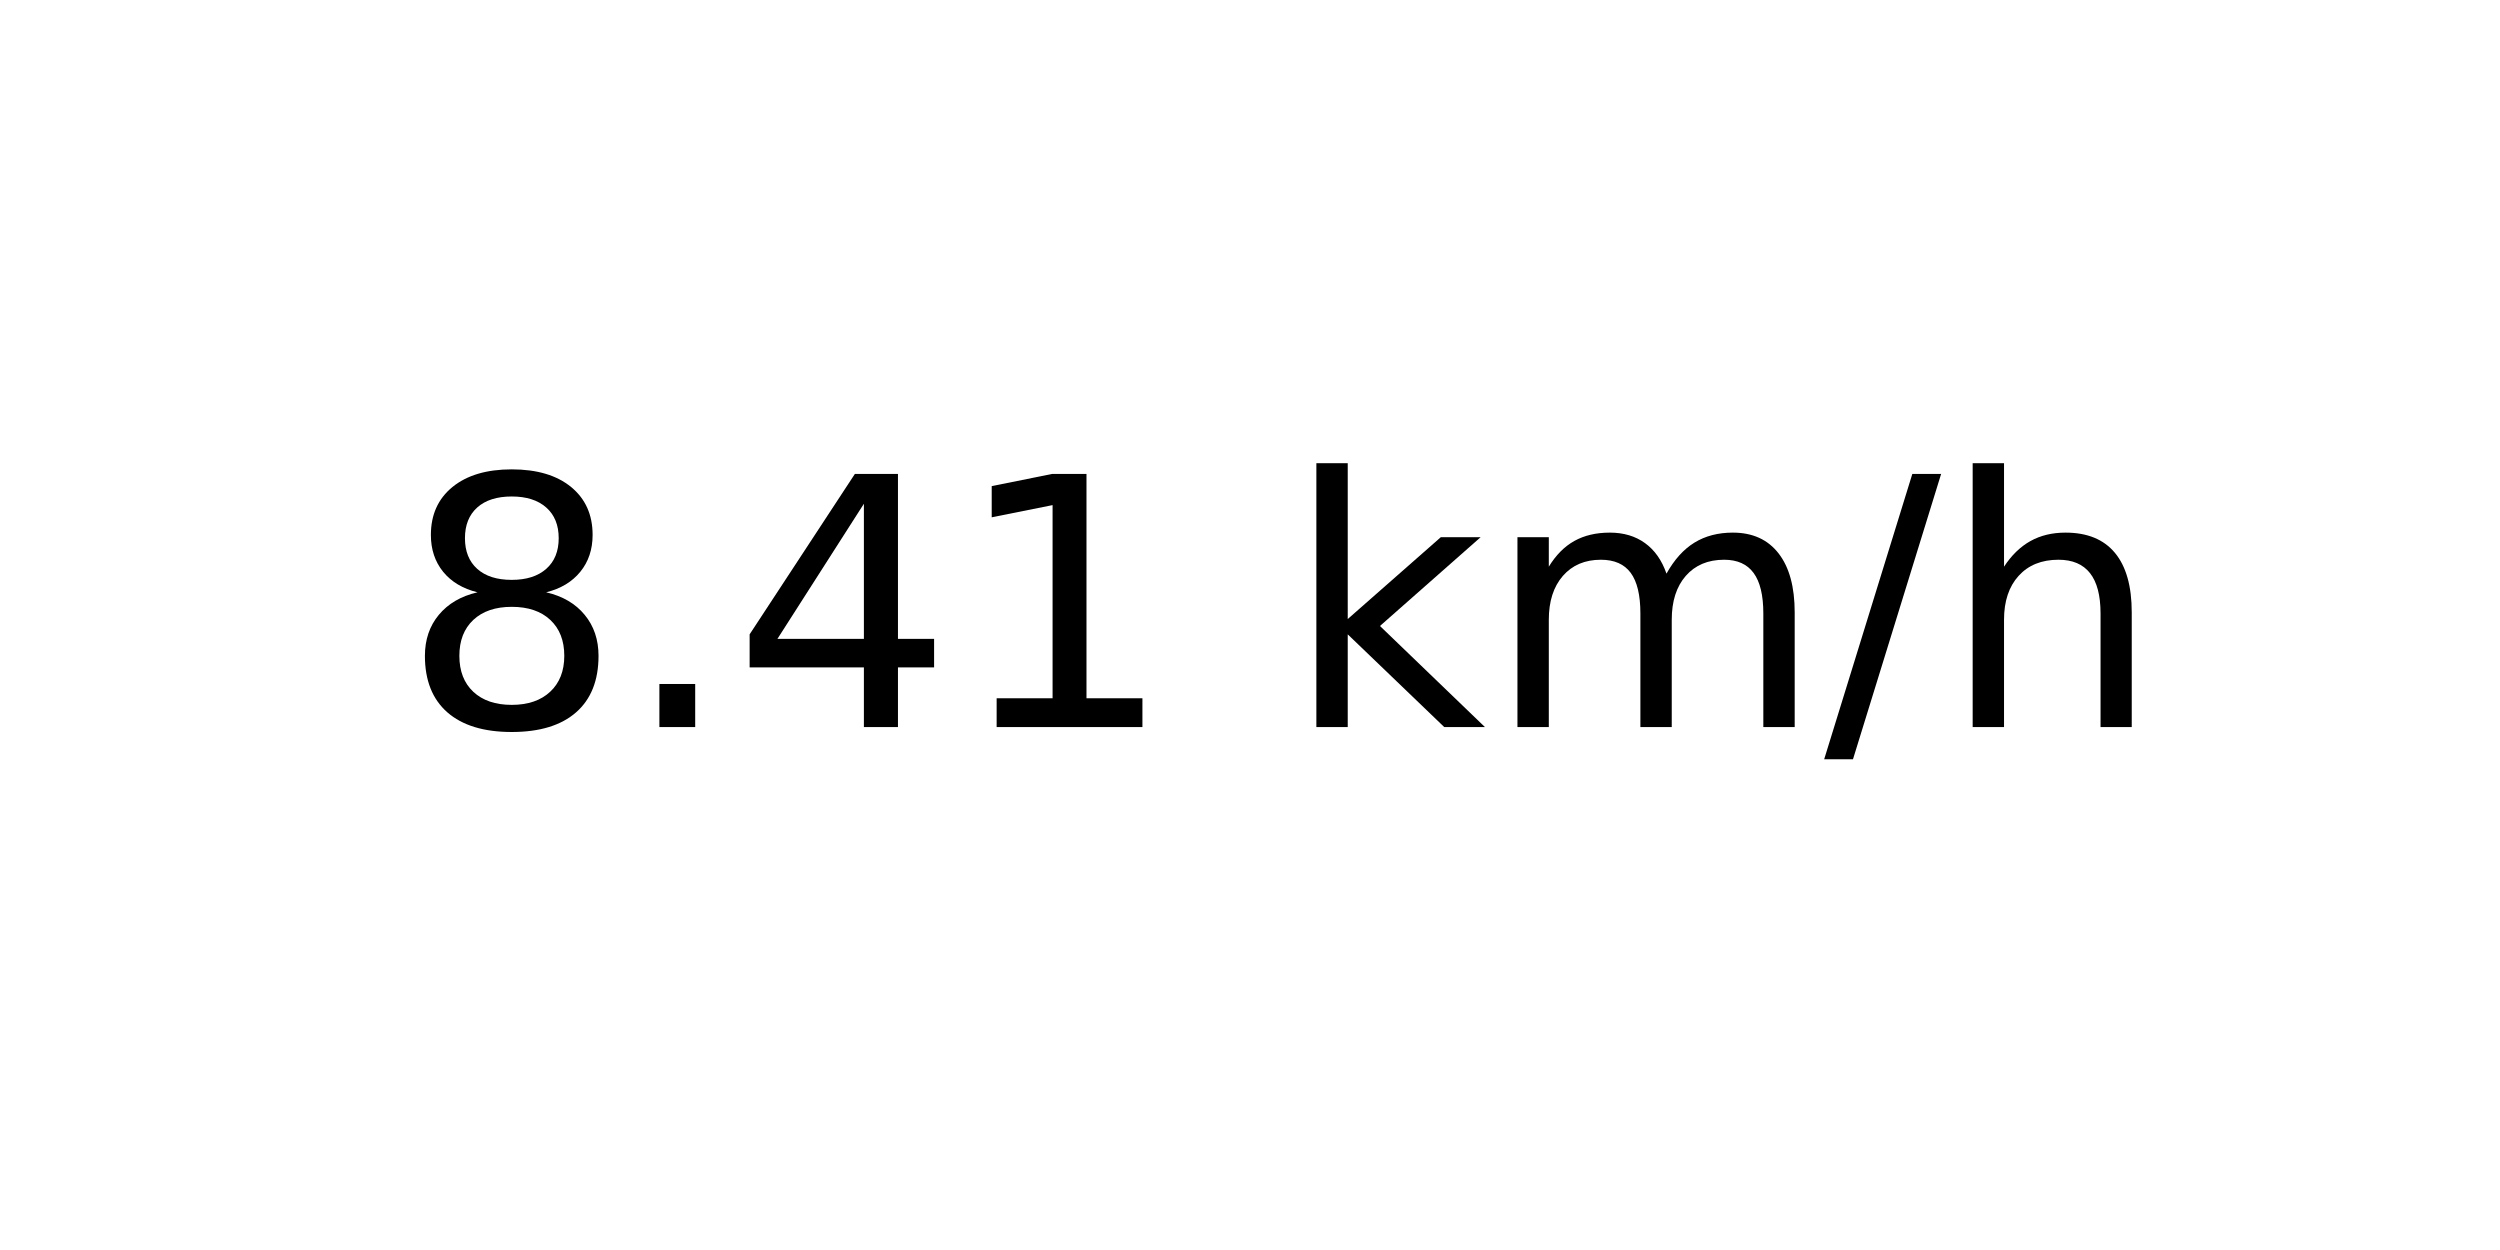
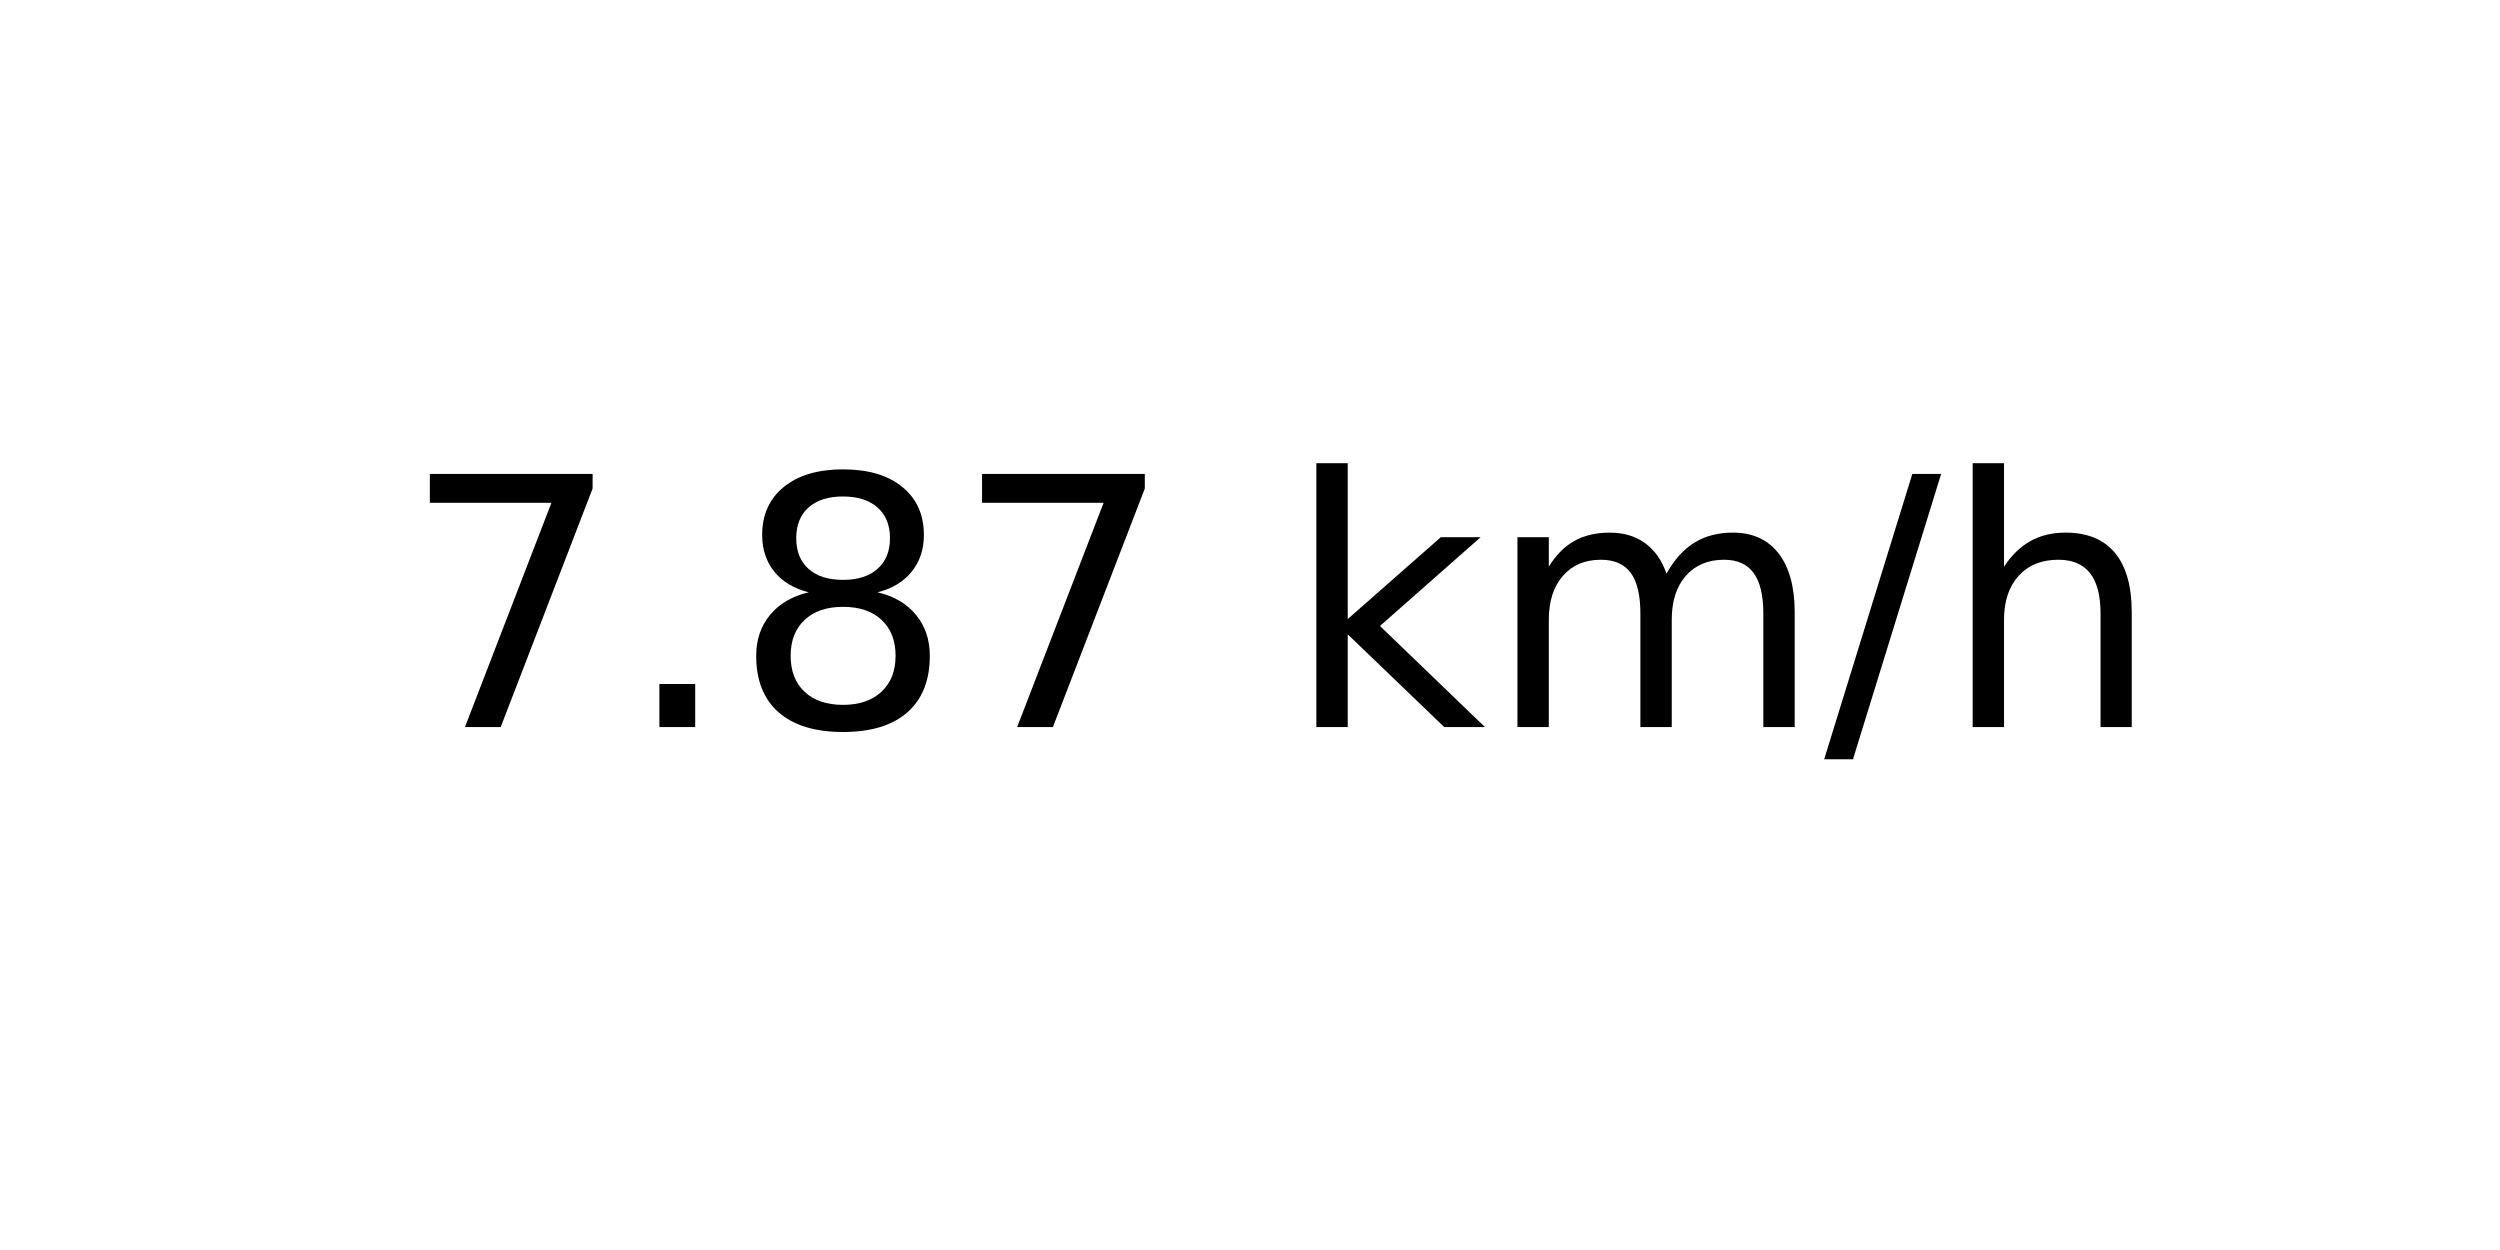
<svg xmlns="http://www.w3.org/2000/svg" xmlns:xlink="http://www.w3.org/1999/xlink" width="72pt" height="36pt" viewBox="0 0 72 36" version="1.1">
  <defs>
    <style type="text/css">*{stroke-linejoin: round; stroke-linecap: butt}</style>
  </defs>
  <g id="figure_1">
    <g id="axes_1">
      <g id="text_1">
        <g transform="translate(11.55937 20.93937) scale(0.1 -0.1)">
          <defs>
+             <path id="DejaVuSans-37" d="M 525 4666  L 3525 4666  L 3525 4397  L 1831 0  L 1172 0  L 2766 4134  L 525 4134  L 525 4666  z " transform="scale(0.015625)" />
+             <path id="DejaVuSans-2e" d="M 684 794  L 1344 794  L 1344 0  L 684 0  L 684 794  z " transform="scale(0.015625)" />
            <path id="DejaVuSans-38" d="M 2034 2216  Q 1584 2216 1326 1975  Q 1069 1734 1069 1313  Q 1069 891 1326 650  Q 1584 409 2034 409  Q 2484 409 2743 651  Q 3003 894 3003 1313  Q 3003 1734 2745 1975  Q 2488 2216 2034 2216  z M 1403 2484  Q 997 2584 770 2862  Q 544 3141 544 3541  Q 544 4100 942 4425  Q 1341 4750 2034 4750  Q 2731 4750 3128 4425  Q 3525 4100 3525 3541  Q 3525 3141 3298 2862  Q 3072 2584 2669 2484  Q 3125 2378 3379 2068  Q 3634 1759 3634 1313  Q 3634 634 3220 271  Q 2806 -91 2034 -91  Q 1263 -91 848 271  Q 434 634 434 1313  Q 434 1759 690 2068  Q 947 2378 1403 2484  z M 1172 3481  Q 1172 3119 1398 2916  Q 1625 2713 2034 2713  Q 2441 2713 2670 2916  Q 2900 3119 2900 3481  Q 2900 3844 2670 4047  Q 2441 4250 2034 4250  Q 1625 4250 1398 4047  Q 1172 3844 1172 3481  z " transform="scale(0.015625)" />
-             <path id="DejaVuSans-2e" d="M 684 794  L 1344 794  L 1344 0  L 684 0  L 684 794  z " transform="scale(0.015625)" />
-             <path id="DejaVuSans-34" d="M 2419 4116  L 825 1625  L 2419 1625  L 2419 4116  z M 2253 4666  L 3047 4666  L 3047 1625  L 3713 1625  L 3713 1100  L 3047 1100  L 3047 0  L 2419 0  L 2419 1100  L 313 1100  L 313 1709  L 2253 4666  z " transform="scale(0.015625)" />
-             <path id="DejaVuSans-31" d="M 794 531  L 1825 531  L 1825 4091  L 703 3866  L 703 4441  L 1819 4666  L 2450 4666  L 2450 531  L 3481 531  L 3481 0  L 794 0  L 794 531  z " transform="scale(0.015625)" />
            <path id="DejaVuSans-20" transform="scale(0.015625)" />
            <path id="DejaVuSans-6b" d="M 581 4863  L 1159 4863  L 1159 1991  L 2875 3500  L 3609 3500  L 1753 1863  L 3688 0  L 2938 0  L 1159 1709  L 1159 0  L 581 0  L 581 4863  z " transform="scale(0.015625)" />
            <path id="DejaVuSans-6d" d="M 3328 2828  Q 3544 3216 3844 3400  Q 4144 3584 4550 3584  Q 5097 3584 5394 3201  Q 5691 2819 5691 2113  L 5691 0  L 5113 0  L 5113 2094  Q 5113 2597 4934 2840  Q 4756 3084 4391 3084  Q 3944 3084 3684 2787  Q 3425 2491 3425 1978  L 3425 0  L 2847 0  L 2847 2094  Q 2847 2600 2669 2842  Q 2491 3084 2119 3084  Q 1678 3084 1418 2786  Q 1159 2488 1159 1978  L 1159 0  L 581 0  L 581 3500  L 1159 3500  L 1159 2956  Q 1356 3278 1631 3431  Q 1906 3584 2284 3584  Q 2666 3584 2933 3390  Q 3200 3197 3328 2828  z " transform="scale(0.015625)" />
            <path id="DejaVuSans-2f" d="M 1625 4666  L 2156 4666  L 531 -594  L 0 -594  L 1625 4666  z " transform="scale(0.015625)" />
            <path id="DejaVuSans-68" d="M 3513 2113  L 3513 0  L 2938 0  L 2938 2094  Q 2938 2591 2744 2837  Q 2550 3084 2163 3084  Q 1697 3084 1428 2787  Q 1159 2491 1159 1978  L 1159 0  L 581 0  L 581 4863  L 1159 4863  L 1159 2956  Q 1366 3272 1645 3428  Q 1925 3584 2291 3584  Q 2894 3584 3203 3211  Q 3513 2838 3513 2113  z " transform="scale(0.015625)" />
          </defs>
-           <use xlink:href="#DejaVuSans-38" />
+           <use xlink:href="#DejaVuSans-37" />
          <use xlink:href="#DejaVuSans-2e" x="63.623" />
-           <use xlink:href="#DejaVuSans-34" x="95.41" />
-           <use xlink:href="#DejaVuSans-31" x="159.033" />
+           <use xlink:href="#DejaVuSans-38" x="95.41" />
+           <use xlink:href="#DejaVuSans-37" x="159.033" />
          <use xlink:href="#DejaVuSans-20" x="222.656" />
          <use xlink:href="#DejaVuSans-6b" x="254.443" />
          <use xlink:href="#DejaVuSans-6d" x="312.354" />
          <use xlink:href="#DejaVuSans-2f" x="409.766" />
          <use xlink:href="#DejaVuSans-68" x="443.457" />
        </g>
      </g>
    </g>
  </g>
</svg>
